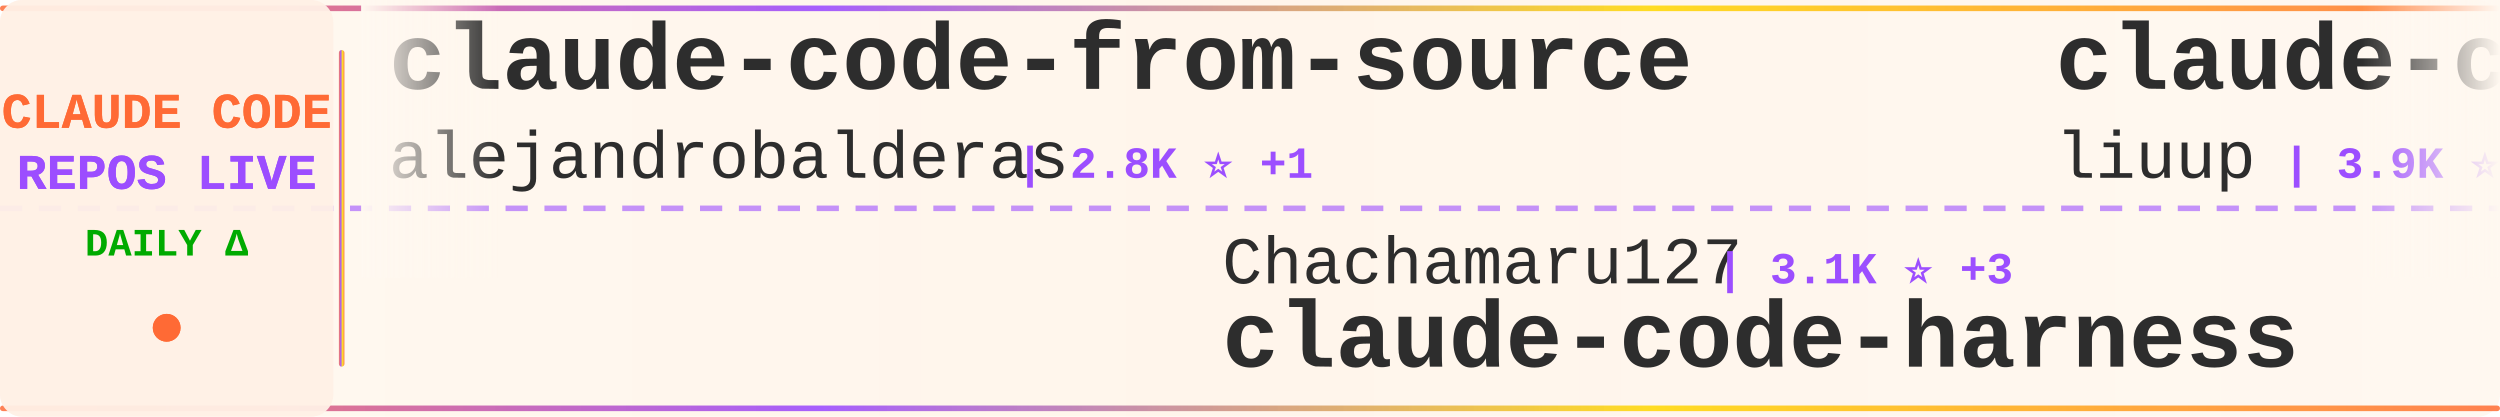
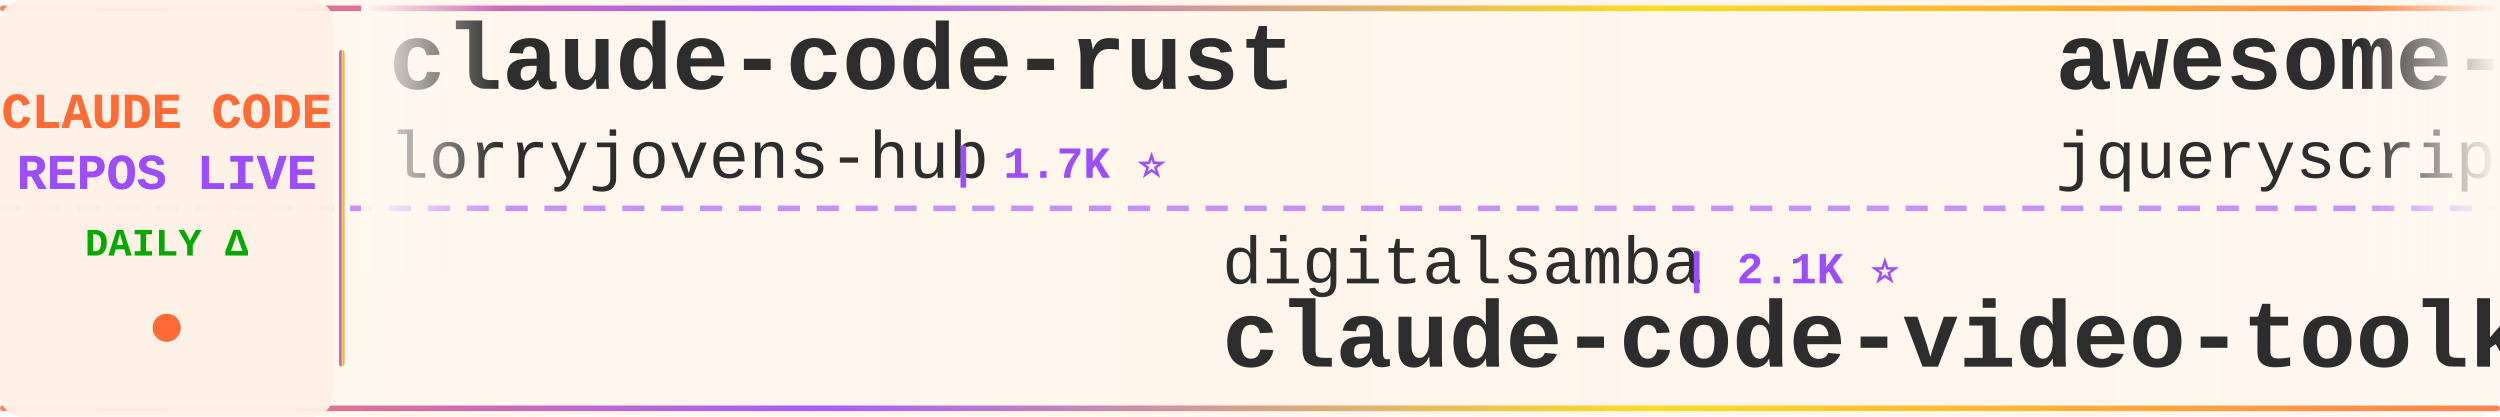
<svg xmlns="http://www.w3.org/2000/svg" width="900" height="150">
  <defs>
    <linearGradient id="tickerBg" x1="0%" y1="0%" x2="100%" y2="0%">
      <stop offset="0%" style="stop-color:#fff8f0;stop-opacity:0.98" />
      <stop offset="50%" style="stop-color:#fff5eb;stop-opacity:1" />
      <stop offset="100%" style="stop-color:#fff8f0;stop-opacity:0.98" />
    </linearGradient>
    <linearGradient id="borderGrad" x1="0%" y1="0%" x2="100%" y2="0%">
      <stop offset="0%" style="stop-color:#FF6B35;stop-opacity:0.85">
        <animate attributeName="stop-opacity" values="0.85;1;0.85" dur="2s" repeatCount="indefinite" />
      </stop>
      <stop offset="33%" style="stop-color:#9C4EFF;stop-opacity:0.9">
        <animate attributeName="stop-opacity" values="0.9;1;0.9" dur="2.2s" repeatCount="indefinite" />
      </stop>
      <stop offset="66%" style="stop-color:#FFD700;stop-opacity:0.85">
        <animate attributeName="stop-opacity" values="0.85;1;0.85" dur="1.8s" repeatCount="indefinite" />
      </stop>
      <stop offset="100%" style="stop-color:#FF6B35;stop-opacity:0.85">
        <animate attributeName="stop-opacity" values="0.85;1;0.85" dur="2s" repeatCount="indefinite" />
      </stop>
    </linearGradient>
    <filter id="textGlow">
      <feGaussianBlur stdDeviation="0.15" result="coloredBlur" />
      <feMerge>
        <feMergeNode in="coloredBlur" />
        <feMergeNode in="SourceGraphic" />
      </feMerge>
    </filter>
    <filter id="metricGlow">
      <feGaussianBlur stdDeviation="0.2" result="coloredBlur" />
      <feMerge>
        <feMergeNode in="coloredBlur" />
        <feMergeNode in="SourceGraphic" />
      </feMerge>
    </filter>
    <linearGradient id="leftFade" x1="0%" y1="0%" x2="100%" y2="0%">
      <stop offset="0%" style="stop-color:#fff8f0;stop-opacity:1" />
      <stop offset="100%" style="stop-color:#fff8f0;stop-opacity:0" />
    </linearGradient>
    <linearGradient id="rightFade" x1="0%" y1="0%" x2="100%" y2="0%">
      <stop offset="0%" style="stop-color:#fff8f0;stop-opacity:0" />
      <stop offset="100%" style="stop-color:#fff8f0;stop-opacity:1" />
    </linearGradient>
  </defs>
  <rect width="900" height="150" fill="url(#tickerBg)" rx="8" />
  <rect x="0" y="2" width="900" height="2" fill="url(#borderGrad)" rx="1" />
  <rect x="0" y="146" width="900" height="2" fill="url(#borderGrad)" rx="1" />
  <line x1="0" y1="75" x2="900" y2="75" stroke="#9C4EFF" stroke-width="2" stroke-dasharray="8 6" opacity="0.6" />
  <rect x="0" y="0" width="120" height="150" fill="#fff0e6" opacity="0.95" rx="8" />
  <text x="60" y="46" font-family="'Courier New', monospace" font-size="18" font-weight="bold" fill="#FF6B35" text-anchor="middle" filter="url(#textGlow)">
    CLAUDE CODE
  </text>
  <text x="60" y="68" font-family="'Courier New', monospace" font-size="18" font-weight="bold" fill="#9C4EFF" text-anchor="middle" filter="url(#textGlow)">
    REPOS LIVE
  </text>
  <text x="60" y="92" font-family="'Courier New', monospace" font-size="14" font-weight="bold" fill="#00aa00" text-anchor="middle">
    DAILY Δ
  </text>
  <circle cx="60" cy="118" r="5" fill="#FF6B35" filter="url(#metricGlow)">
    <animate attributeName="r" values="4;6;4" dur="1.5s" repeatCount="indefinite" />
    <animate attributeName="opacity" values="0.6;1;0.6" dur="1.5s" repeatCount="indefinite" />
  </circle>
  <rect x="122" y="18" width="2" height="114" fill="url(#borderGrad)" rx="1" />
  <clipPath id="tickerClip">
    <rect x="130" y="0" width="770" height="150" />
  </clipPath>
  <g clip-path="url(#tickerClip)">
    <g id="tickerItems">
      <animateTransform attributeName="transform" attributeType="XML" type="translate" from="0 0" to="-3000 0" dur="54s" repeatCount="indefinite" />
      <g transform="translate(0, 0)">
-         <text x="140" y="32" font-family="'Courier New', monospace" font-size="34" font-weight="bold" fill="#2d2d2d">claude-code-from-source</text>
-         <text x="140" y="64" font-family="'Courier New', monospace" font-size="24" font-weight="normal" fill="#2d2d2d" opacity="1.0">alejandrobalderas</text>
-         <text x="366" y="64" font-family="'Courier New', monospace" font-size="16" font-weight="bold" fill="#9C4EFF"> | 2.8K ⭐ +1</text>
+         <text x="140" y="32" font-family="'Courier New', monospace" font-size="34" font-weight="bold" fill="#2d2d2d">claude-code-rust</text>
+         <text x="140" y="64" font-family="'Courier New', monospace" font-size="24" font-weight="normal" fill="#2d2d2d" opacity="1.0">lorryjovens-hub</text>
+         <text x="342" y="64" font-family="'Courier New', monospace" font-size="16" font-weight="bold" fill="#9C4EFF"> | 1.7K ⭐</text>
      </g>
      <g transform="translate(300, 0)">
-         <text x="140" y="102" font-family="'Courier New', monospace" font-size="24" font-weight="normal" fill="#2d2d2d" opacity="1.0">Chachamaru127</text>
-         <text x="318" y="102" font-family="'Courier New', monospace" font-size="16" font-weight="bold" fill="#9C4EFF"> | 3.1K ⭐ +3</text>
-         <text x="140" y="132" font-family="'Courier New', monospace" font-size="34" font-weight="bold" fill="#2d2d2d">claude-code-harness</text>
+         <text x="140" y="102" font-family="'Courier New', monospace" font-size="24" font-weight="normal" fill="#2d2d2d" opacity="1.0">digitalsamba</text>
+         <text x="306" y="102" font-family="'Courier New', monospace" font-size="16" font-weight="bold" fill="#9C4EFF"> | 2.1K ⭐</text>
+         <text x="140" y="132" font-family="'Courier New', monospace" font-size="34" font-weight="bold" fill="#2d2d2d">claude-code-video-toolki...</text>
      </g>
      <g transform="translate(600, 0)">
-         <text x="140" y="32" font-family="'Courier New', monospace" font-size="34" font-weight="bold" fill="#2d2d2d">claude-code-analysis</text>
-         <text x="140" y="64" font-family="'Courier New', monospace" font-size="24" font-weight="normal" fill="#2d2d2d" opacity="1.0">liuup</text>
-         <text x="222" y="64" font-family="'Courier New', monospace" font-size="16" font-weight="bold" fill="#9C4EFF"> | 3.9K ⭐ +3</text>
+         <text x="140" y="32" font-family="'Courier New', monospace" font-size="34" font-weight="bold" fill="#2d2d2d">awesome-claude-code</text>
+         <text x="140" y="64" font-family="'Courier New', monospace" font-size="24" font-weight="normal" fill="#2d2d2d" opacity="1.0">jqueryscript</text>
+         <text x="306" y="64" font-family="'Courier New', monospace" font-size="16" font-weight="bold" fill="#9C4EFF"> | 510 ⭐ +1</text>
      </g>
      <g transform="translate(900, 0)">
-         <text x="140" y="102" font-family="'Courier New', monospace" font-size="24" font-weight="normal" fill="#2d2d2d" opacity="1.0">KPR111</text>
-         <text x="234" y="102" font-family="'Courier New', monospace" font-size="16" font-weight="bold" fill="#9C4EFF"> | 18 ⭐</text>
-         <text x="140" y="132" font-family="'Courier New', monospace" font-size="34" font-weight="bold" fill="#2d2d2d">Claude-Code</text>
+         <text x="140" y="102" font-family="'Courier New', monospace" font-size="24" font-weight="normal" fill="#2d2d2d" opacity="1.0">VoltAgent</text>
+         <text x="270" y="102" font-family="'Courier New', monospace" font-size="16" font-weight="bold" fill="#9C4EFF"> | 24.9K ⭐ +13</text>
+         <text x="140" y="132" font-family="'Courier New', monospace" font-size="34" font-weight="bold" fill="#2d2d2d">awesome-claude-code-suba...</text>
      </g>
      <g transform="translate(1200, 0)">
-         <text x="140" y="32" font-family="'Courier New', monospace" font-size="34" font-weight="bold" fill="#2d2d2d">claude-code-book</text>
-         <text x="140" y="64" font-family="'Courier New', monospace" font-size="24" font-weight="normal" fill="#2d2d2d" opacity="1.0">lintsinghua</text>
-         <text x="294" y="64" font-family="'Courier New', monospace" font-size="16" font-weight="bold" fill="#9C4EFF"> | 4.2K ⭐</text>
+         <text x="140" y="32" font-family="'Courier New', monospace" font-size="34" font-weight="bold" fill="#2d2d2d">claude-code-hooks-master...</text>
+         <text x="140" y="64" font-family="'Courier New', monospace" font-size="24" font-weight="normal" fill="#2d2d2d" opacity="1.0">disler</text>
+         <text x="234" y="64" font-family="'Courier New', monospace" font-size="16" font-weight="bold" fill="#9C4EFF"> | 3.9K ⭐</text>
      </g>
      <g transform="translate(1500, 0)">
-         <text x="140" y="102" font-family="'Courier New', monospace" font-size="24" font-weight="normal" fill="#2d2d2d" opacity="1.0">xu-xiang</text>
-         <text x="258" y="102" font-family="'Courier New', monospace" font-size="16" font-weight="bold" fill="#9C4EFF"> | 1.9K ⭐</text>
-         <text x="140" y="132" font-family="'Courier New', monospace" font-size="34" font-weight="bold" fill="#2d2d2d">everything-claude-code-z...</text>
+         <text x="140" y="102" font-family="'Courier New', monospace" font-size="24" font-weight="normal" fill="#2d2d2d" opacity="1.0">darcyegb</text>
+         <text x="258" y="102" font-family="'Courier New', monospace" font-size="16" font-weight="bold" fill="#9C4EFF"> | 761 ⭐</text>
+         <text x="140" y="132" font-family="'Courier New', monospace" font-size="34" font-weight="bold" fill="#2d2d2d">ClaudeCodeAgents</text>
      </g>
      <g transform="translate(1800, 0)">
-         <text x="140" y="32" font-family="'Courier New', monospace" font-size="34" font-weight="bold" fill="#2d2d2d">claude-code-spec-workflo...</text>
-         <text x="140" y="64" font-family="'Courier New', monospace" font-size="24" font-weight="normal" fill="#2d2d2d" opacity="1.0">Pimzino</text>
-         <text x="246" y="64" font-family="'Courier New', monospace" font-size="16" font-weight="bold" fill="#9C4EFF"> | 3.9K ⭐</text>
+         <text x="140" y="32" font-family="'Courier New', monospace" font-size="34" font-weight="bold" fill="#2d2d2d">collection-claude-code-s...</text>
+         <text x="140" y="64" font-family="'Courier New', monospace" font-size="24" font-weight="normal" fill="#2d2d2d" opacity="1.0">chauncygu</text>
+         <text x="270" y="64" font-family="'Courier New', monospace" font-size="16" font-weight="bold" fill="#9C4EFF"> | 2.8K ⭐</text>
      </g>
      <g transform="translate(2100, 0)">
-         <text x="140" y="102" font-family="'Courier New', monospace" font-size="24" font-weight="normal" fill="#2d2d2d" opacity="1.0">rohitg00</text>
-         <text x="258" y="102" font-family="'Courier New', monospace" font-size="16" font-weight="bold" fill="#9C4EFF"> | 2.6K ⭐ +1</text>
-         <text x="140" y="132" font-family="'Courier New', monospace" font-size="34" font-weight="bold" fill="#2d2d2d">awesome-claude-code-tool...</text>
+         <text x="140" y="102" font-family="'Courier New', monospace" font-size="24" font-weight="normal" fill="#2d2d2d" opacity="1.0">multica-ai</text>
+         <text x="282" y="102" font-family="'Courier New', monospace" font-size="16" font-weight="bold" fill="#9C4EFF"> | 211.2K ⭐ +195</text>
+         <text x="140" y="132" font-family="'Courier New', monospace" font-size="34" font-weight="bold" fill="#2d2d2d">andrej-karpathy-skills</text>
      </g>
      <g transform="translate(2400, 0)">
-         <text x="140" y="32" font-family="'Courier New', monospace" font-size="34" font-weight="bold" fill="#2d2d2d">ralph-claude-code</text>
-         <text x="140" y="64" font-family="'Courier New', monospace" font-size="24" font-weight="normal" fill="#2d2d2d" opacity="1.0">frankbria</text>
-         <text x="270" y="64" font-family="'Courier New', monospace" font-size="16" font-weight="bold" fill="#9C4EFF"> | 9.6K ⭐ -2</text>
+         <text x="140" y="32" font-family="'Courier New', monospace" font-size="34" font-weight="bold" fill="#2d2d2d">sc-claude-code-files</text>
+         <text x="140" y="64" font-family="'Courier New', monospace" font-size="24" font-weight="normal" fill="#2d2d2d" opacity="1.0">https-deeplearning-ai</text>
+         <text x="414" y="64" font-family="'Courier New', monospace" font-size="16" font-weight="bold" fill="#9C4EFF"> | 547 ⭐</text>
      </g>
      <g transform="translate(2700, 0)">
-         <text x="140" y="102" font-family="'Courier New', monospace" font-size="24" font-weight="normal" fill="#2d2d2d" opacity="1.0">VoltAgent</text>
-         <text x="270" y="102" font-family="'Courier New', monospace" font-size="16" font-weight="bold" fill="#9C4EFF"> | 24.9K ⭐ +11</text>
-         <text x="140" y="132" font-family="'Courier New', monospace" font-size="34" font-weight="bold" fill="#2d2d2d">awesome-claude-code-suba...</text>
+         <text x="140" y="102" font-family="'Courier New', monospace" font-size="24" font-weight="normal" fill="#2d2d2d" opacity="1.0">ponponon</text>
+         <text x="258" y="102" font-family="'Courier New', monospace" font-size="16" font-weight="bold" fill="#9C4EFF"> | 2.3K ⭐ +1</text>
+         <text x="140" y="132" font-family="'Courier New', monospace" font-size="34" font-weight="bold" fill="#2d2d2d">claude_code_src</text>
      </g>
      <g transform="translate(3000, 0)">
-         <text x="140" y="32" font-family="'Courier New', monospace" font-size="34" font-weight="bold" fill="#2d2d2d">claude-code-from-source</text>
-         <text x="140" y="64" font-family="'Courier New', monospace" font-size="24" font-weight="normal" fill="#2d2d2d" opacity="1.0">alejandrobalderas</text>
-         <text x="366" y="64" font-family="'Courier New', monospace" font-size="16" font-weight="bold" fill="#9C4EFF"> | 2.8K ⭐ +1</text>
+         <text x="140" y="32" font-family="'Courier New', monospace" font-size="34" font-weight="bold" fill="#2d2d2d">claude-code-rust</text>
+         <text x="140" y="64" font-family="'Courier New', monospace" font-size="24" font-weight="normal" fill="#2d2d2d" opacity="1.0">lorryjovens-hub</text>
+         <text x="342" y="64" font-family="'Courier New', monospace" font-size="16" font-weight="bold" fill="#9C4EFF"> | 1.7K ⭐</text>
      </g>
      <g transform="translate(3300, 0)">
-         <text x="140" y="102" font-family="'Courier New', monospace" font-size="24" font-weight="normal" fill="#2d2d2d" opacity="1.0">Chachamaru127</text>
-         <text x="318" y="102" font-family="'Courier New', monospace" font-size="16" font-weight="bold" fill="#9C4EFF"> | 3.1K ⭐ +3</text>
-         <text x="140" y="132" font-family="'Courier New', monospace" font-size="34" font-weight="bold" fill="#2d2d2d">claude-code-harness</text>
+         <text x="140" y="102" font-family="'Courier New', monospace" font-size="24" font-weight="normal" fill="#2d2d2d" opacity="1.0">digitalsamba</text>
+         <text x="306" y="102" font-family="'Courier New', monospace" font-size="16" font-weight="bold" fill="#9C4EFF"> | 2.1K ⭐</text>
+         <text x="140" y="132" font-family="'Courier New', monospace" font-size="34" font-weight="bold" fill="#2d2d2d">claude-code-video-toolki...</text>
      </g>
      <g transform="translate(3600, 0)">
-         <text x="140" y="32" font-family="'Courier New', monospace" font-size="34" font-weight="bold" fill="#2d2d2d">claude-code-analysis</text>
-         <text x="140" y="64" font-family="'Courier New', monospace" font-size="24" font-weight="normal" fill="#2d2d2d" opacity="1.0">liuup</text>
-         <text x="222" y="64" font-family="'Courier New', monospace" font-size="16" font-weight="bold" fill="#9C4EFF"> | 3.9K ⭐ +3</text>
+         <text x="140" y="32" font-family="'Courier New', monospace" font-size="34" font-weight="bold" fill="#2d2d2d">awesome-claude-code</text>
+         <text x="140" y="64" font-family="'Courier New', monospace" font-size="24" font-weight="normal" fill="#2d2d2d" opacity="1.0">jqueryscript</text>
+         <text x="306" y="64" font-family="'Courier New', monospace" font-size="16" font-weight="bold" fill="#9C4EFF"> | 510 ⭐ +1</text>
      </g>
      <g transform="translate(3900, 0)">
-         <text x="140" y="102" font-family="'Courier New', monospace" font-size="24" font-weight="normal" fill="#2d2d2d" opacity="1.0">KPR111</text>
-         <text x="234" y="102" font-family="'Courier New', monospace" font-size="16" font-weight="bold" fill="#9C4EFF"> | 18 ⭐</text>
-         <text x="140" y="132" font-family="'Courier New', monospace" font-size="34" font-weight="bold" fill="#2d2d2d">Claude-Code</text>
+         <text x="140" y="102" font-family="'Courier New', monospace" font-size="24" font-weight="normal" fill="#2d2d2d" opacity="1.0">VoltAgent</text>
+         <text x="270" y="102" font-family="'Courier New', monospace" font-size="16" font-weight="bold" fill="#9C4EFF"> | 24.9K ⭐ +13</text>
+         <text x="140" y="132" font-family="'Courier New', monospace" font-size="34" font-weight="bold" fill="#2d2d2d">awesome-claude-code-suba...</text>
      </g>
    </g>
  </g>
  <rect x="130" y="0" width="50" height="100" fill="url(#leftFade)" />
  <rect x="850" y="0" width="50" height="100" fill="url(#rightFade)" />
</svg>
